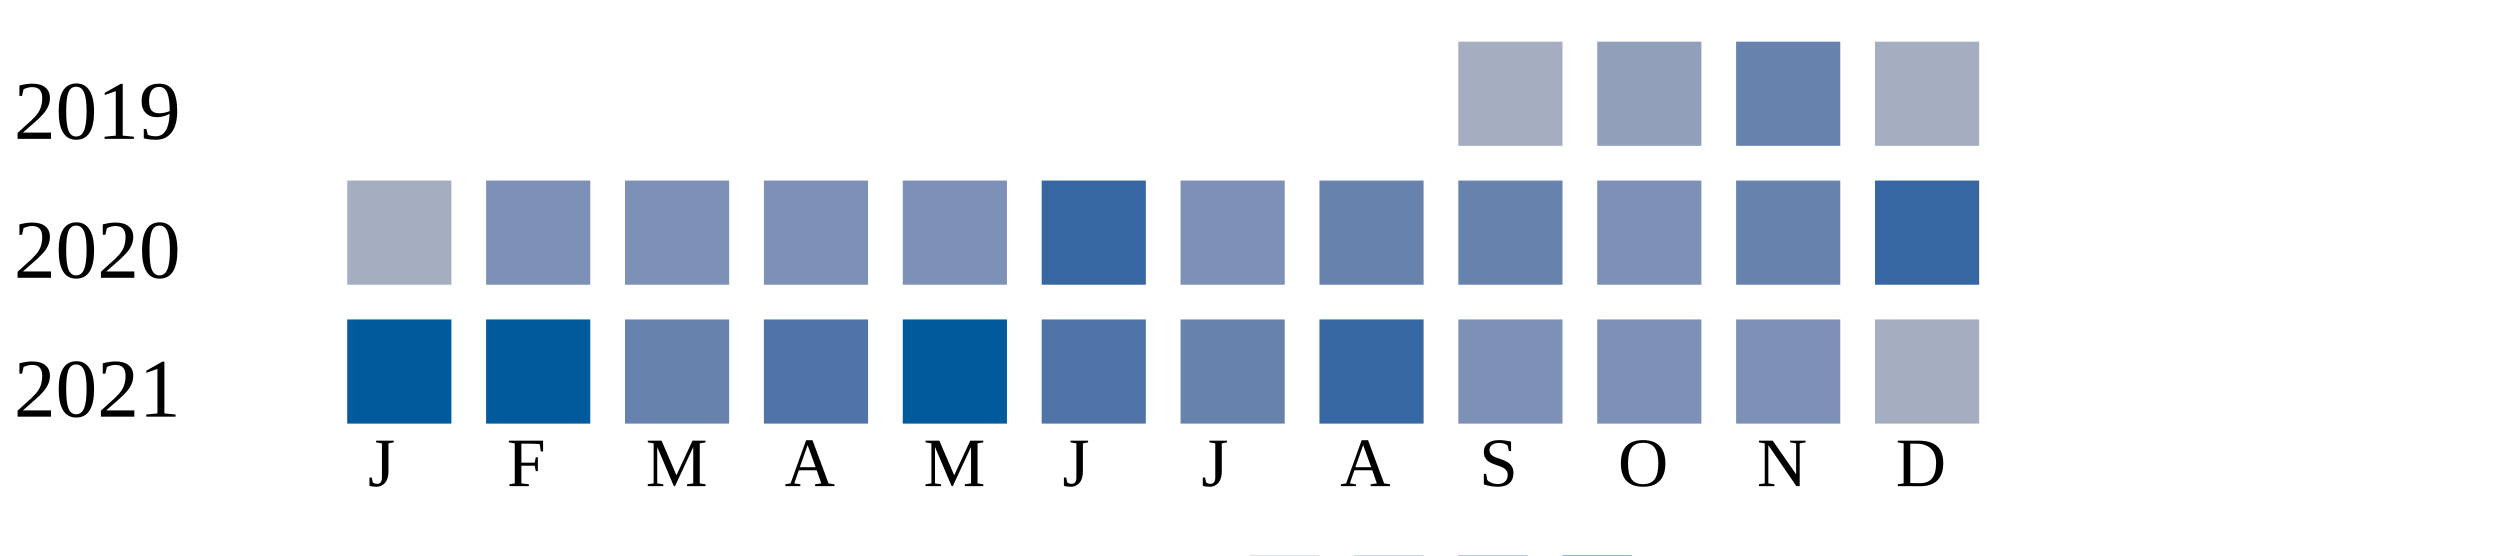
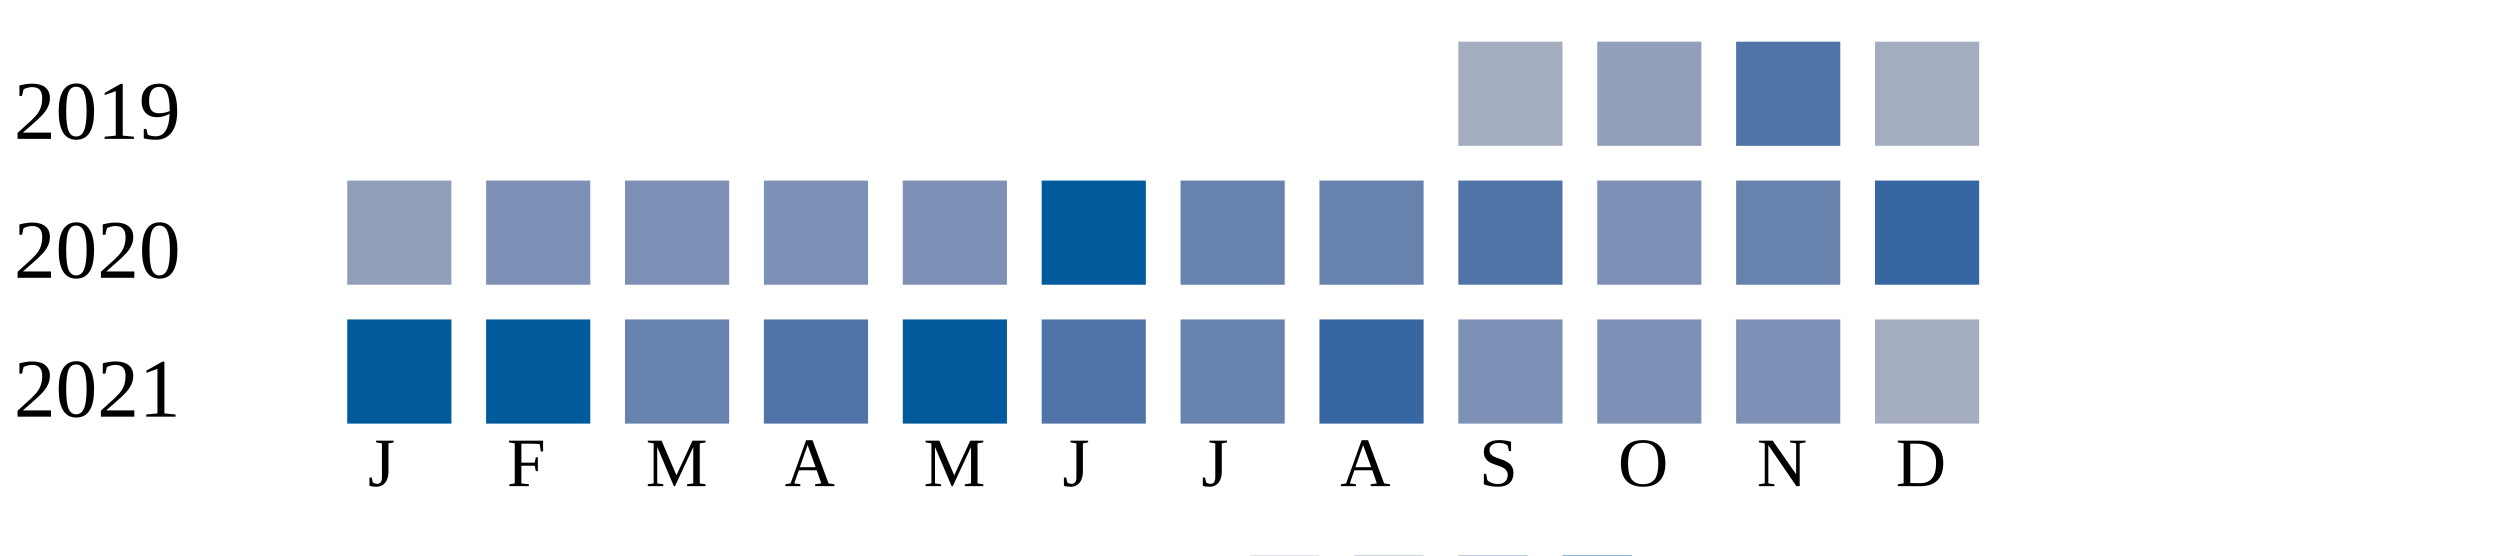
<svg xmlns="http://www.w3.org/2000/svg" width="360" height="80">
  <g transform="translate(0 0)">
    <text x="2" y="20">2019</text>
    <rect x="210" y="6" width="15" height="15" fill="#a5aec0" />
    <rect x="230" y="6" width="15" height="15" fill="#919fba" />
-     <rect x="250" y="6" width="15" height="15" fill="#6882ae" />
+     <rect x="250" y="6" width="15" height="15" fill="#5174a8" />
    <rect x="270" y="6" width="15" height="15" fill="#a5aec0" />
  </g>
  <g transform="translate(0 20)">
    <text x="2" y="20">2020</text>
-     <rect x="50" y="6" width="15" height="15" fill="#a5aec0" />
+     <rect x="50" y="6" width="15" height="15" fill="#919fba" />
    <rect x="70" y="6" width="15" height="15" fill="#7d90b5" />
    <rect x="90" y="6" width="15" height="15" fill="#7d90b5" />
    <rect x="110" y="6" width="15" height="15" fill="#7d90b5" />
    <rect x="130" y="6" width="15" height="15" fill="#7d90b5" />
-     <rect x="150" y="6" width="15" height="15" fill="#3667a2" />
-     <rect x="170" y="6" width="15" height="15" fill="#7d90b5" />
+     <rect x="150" y="6" width="15" height="15" fill="#005a9c" />
+     <rect x="170" y="6" width="15" height="15" fill="#6882ae" />
    <rect x="190" y="6" width="15" height="15" fill="#6882ae" />
-     <rect x="210" y="6" width="15" height="15" fill="#6882ae" />
+     <rect x="210" y="6" width="15" height="15" fill="#5174a8" />
    <rect x="230" y="6" width="15" height="15" fill="#7d90b5" />
    <rect x="250" y="6" width="15" height="15" fill="#6882ae" />
    <rect x="270" y="6" width="15" height="15" fill="#3667a2" />
  </g>
  <g transform="translate(0 40)">
    <text x="2" y="20">2021</text>
    <rect x="50" y="6" width="15" height="15" fill="#005a9c" />
    <rect x="70" y="6" width="15" height="15" fill="#005a9c" />
    <rect x="90" y="6" width="15" height="15" fill="#6882ae" />
    <rect x="110" y="6" width="15" height="15" fill="#5174a8" />
    <rect x="130" y="6" width="15" height="15" fill="#005a9c" />
    <rect x="150" y="6" width="15" height="15" fill="#5174a8" />
    <rect x="170" y="6" width="15" height="15" fill="#6882ae" />
    <rect x="190" y="6" width="15" height="15" fill="#3667a2" />
    <rect x="210" y="6" width="15" height="15" fill="#7d90b5" />
    <rect x="230" y="6" width="15" height="15" fill="#7d90b5" />
    <rect x="250" y="6" width="15" height="15" fill="#7d90b5" />
    <rect x="270" y="6" width="15" height="15" fill="#a5aec0" />
  </g>
  <text style="font-size: 10px; text-align: center" x="53" y="70">J</text>
  <text style="font-size: 10px; text-align: center" x="73" y="70">F</text>
  <text style="font-size: 10px; text-align: center" x="93" y="70">M</text>
  <text style="font-size: 10px; text-align: center" x="113" y="70">A</text>
  <text style="font-size: 10px; text-align: center" x="133" y="70">M</text>
  <text style="font-size: 10px; text-align: center" x="153" y="70">J</text>
  <text style="font-size: 10px; text-align: center" x="173" y="70">J</text>
  <text style="font-size: 10px; text-align: center" x="193" y="70">A</text>
  <text style="font-size: 10px; text-align: center" x="213" y="70">S</text>
  <text style="font-size: 10px; text-align: center" x="233" y="70">O</text>
  <text style="font-size: 10px; text-align: center" x="253" y="70">N</text>
  <text style="font-size: 10px; text-align: center" x="273" y="70">D</text>
  <text style="font-size: 10px;" x="155" y="89">Less</text>
  <rect fill="#b9bdc6" width="10" height="10" x="180" y="80" />
  <rect fill="#919fba" width="10" height="10" x="195" y="80" />
  <rect fill="#6882ae" width="10" height="10" x="210" y="80" />
  <rect fill="#005a9c" width="10" height="10" x="225" y="80" />
  <text x="240" y="89" style="font-size: 10px;">More</text>
</svg>
